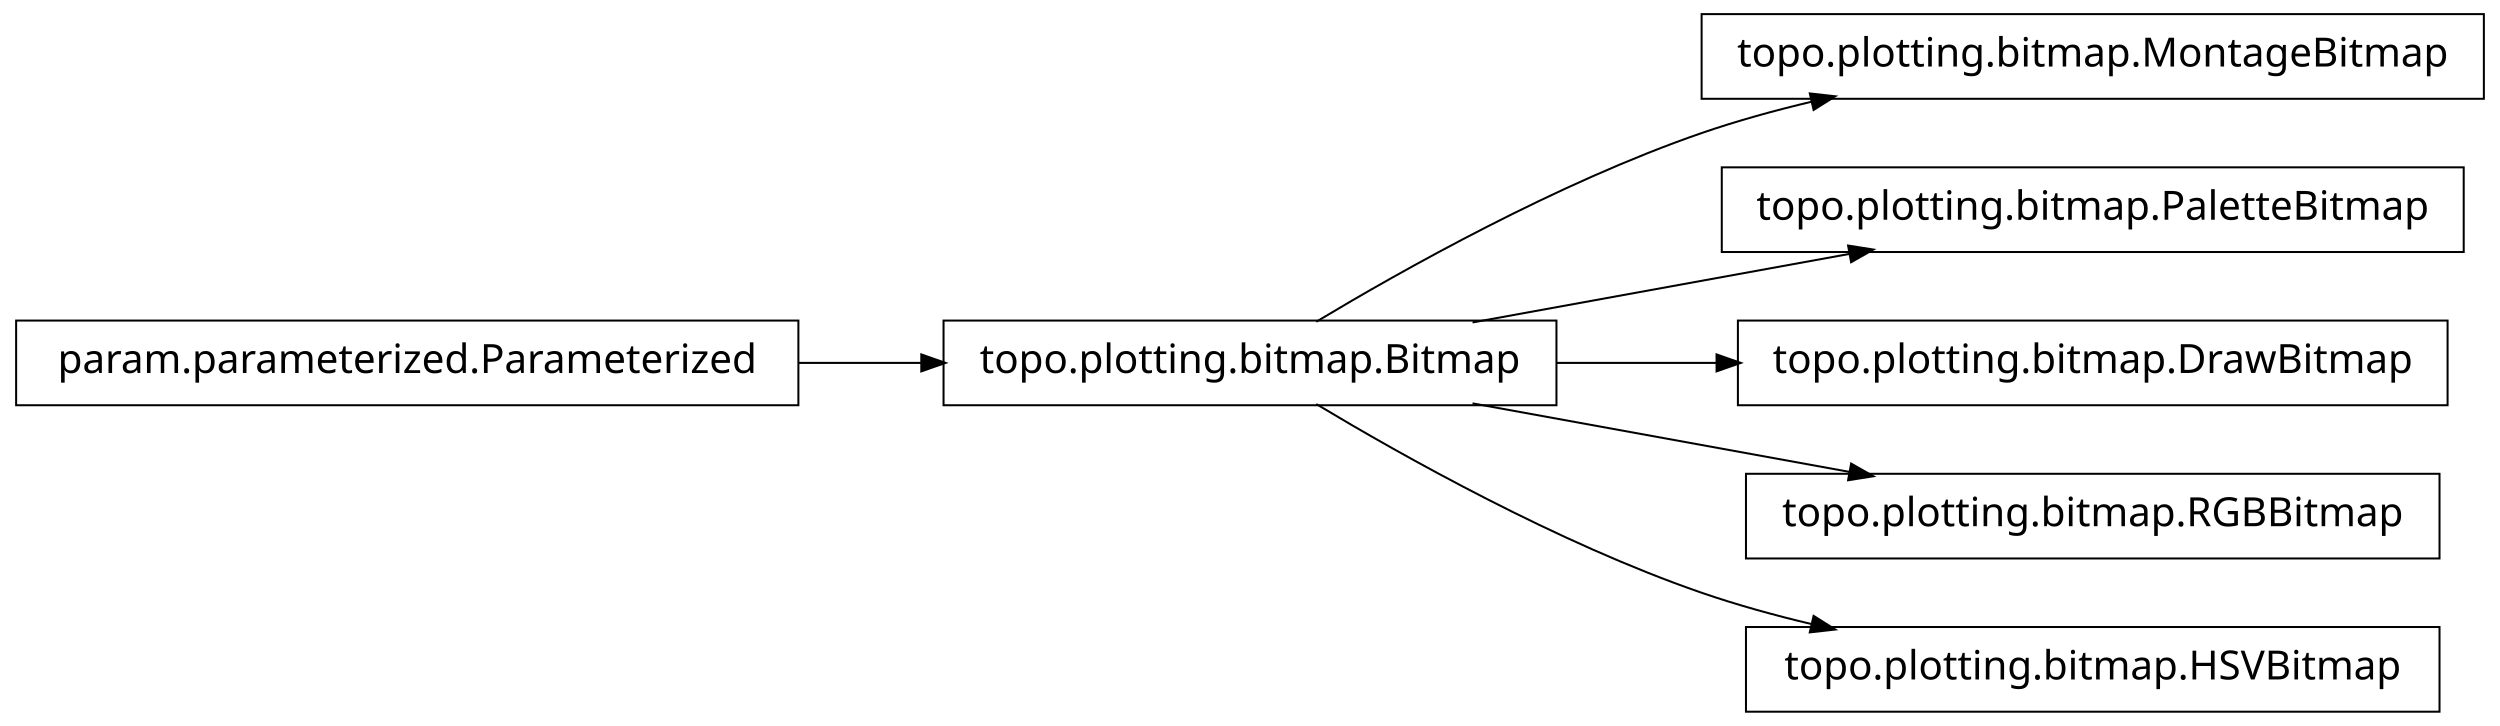
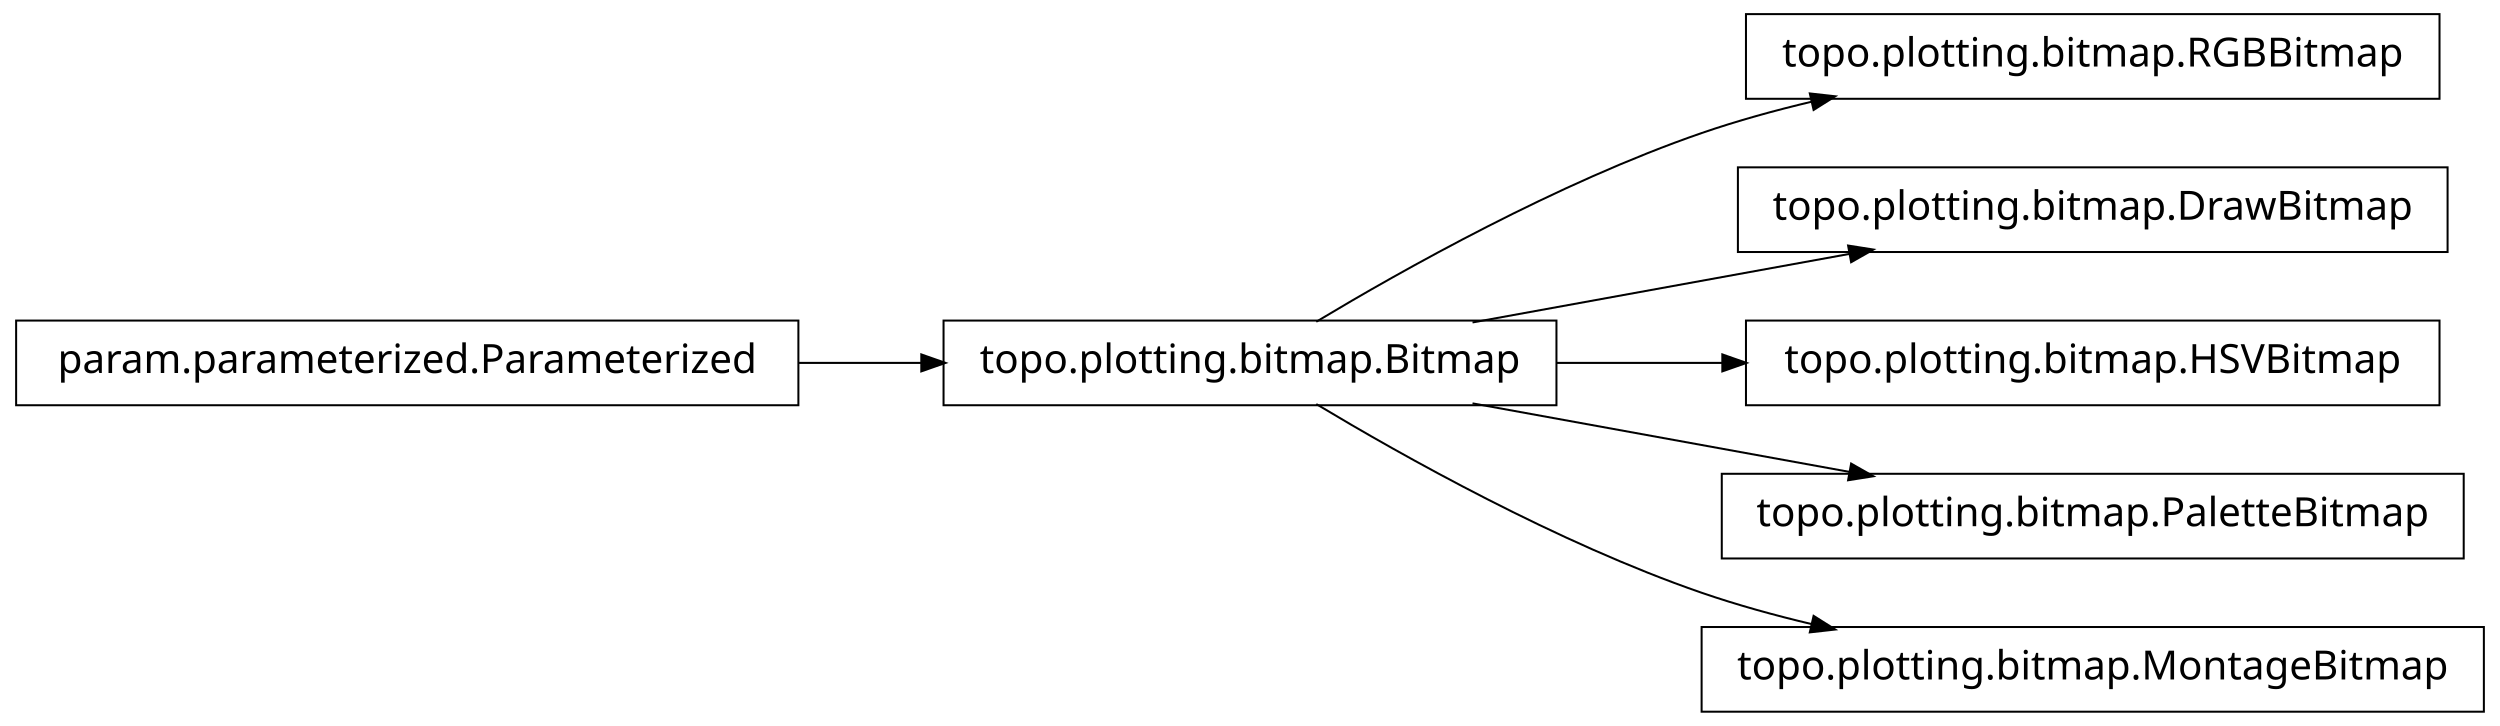
<svg xmlns="http://www.w3.org/2000/svg" width="620pt" height="180pt" viewBox="0.00 0.00 620.00 180.00">
  <g id="graph1" class="graph" transform="scale(1 1) rotate(0) translate(4 176)">
    <polygon fill="white" stroke="white" points="-4,5 -4,-176 617,-176 617,5 -4,5" />
    <g id="node1" class="node">
-       <polygon fill="none" stroke="black" stroke-width="0.5" points="612,-172.5 418,-172.5 418,-151.5 612,-151.5 612,-172.5" />
-       <text text-anchor="middle" x="515" y="-159.5" font-family="Vera" font-size="10.00">topo.plotting.bitmap.MontageBitmap</text>
+       <polygon fill="none" stroke="black" stroke-width="0.5" points="601,-172.5 429,-172.5 429,-151.5 601,-151.5 601,-172.5" />
+       <text text-anchor="middle" x="515" y="-159.5" font-family="Vera" font-size="10.00">topo.plotting.bitmap.RGBBitmap</text>
    </g>
    <g id="node2" class="node">
      <polygon fill="none" stroke="black" stroke-width="0.5" points="382,-96.5 230,-96.5 230,-75.5 382,-75.5 382,-96.5" />
      <text text-anchor="middle" x="306" y="-83.5" font-family="Vera" font-size="10.00">topo.plotting.bitmap.Bitmap</text>
    </g>
    <g id="edge2" class="edge">
      <path fill="none" stroke="black" stroke-width="0.5" d="M322.433,-96.209C343.714,-108.99 382.318,-130.694 418,-143 426.772,-146.025 436.167,-148.62 445.529,-150.832" />
      <polygon fill="black" stroke="black" points="445.153,-152.541 450.418,-151.953 445.936,-149.13 445.153,-152.541" />
    </g>
    <g id="node4" class="node">
-       <polygon fill="none" stroke="black" stroke-width="0.5" points="607,-134.5 423,-134.5 423,-113.5 607,-113.5 607,-134.5" />
-       <text text-anchor="middle" x="515" y="-121.5" font-family="Vera" font-size="10.00">topo.plotting.bitmap.PaletteBitmap</text>
+       <polygon fill="none" stroke="black" stroke-width="0.5" points="603,-134.5 427,-134.5 427,-113.5 603,-113.5 603,-134.5" />
+       <text text-anchor="middle" x="515" y="-121.5" font-family="Vera" font-size="10.00">topo.plotting.bitmap.DrawBitmap</text>
    </g>
    <g id="edge4" class="edge">
      <path fill="none" stroke="black" stroke-width="0.5" d="M361.186,-96.034C389.996,-101.272 425.294,-107.69 454.806,-113.056" />
      <polygon fill="black" stroke="black" points="454.635,-114.803 459.868,-113.976 455.261,-111.36 454.635,-114.803" />
    </g>
-     <g id="node6" class="node">
-       <polygon fill="none" stroke="black" stroke-width="0.5" points="603,-96.5 427,-96.5 427,-75.5 603,-75.5 603,-96.5" />
-       <text text-anchor="middle" x="515" y="-83.5" font-family="Vera" font-size="10.00">topo.plotting.bitmap.DrawBitmap</text>
-     </g>
-     <g id="edge6" class="edge">
-       <path fill="none" stroke="black" stroke-width="0.5" d="M382.045,-86C394.925,-86 408.429,-86 421.69,-86" />
-       <polygon fill="black" stroke="black" points="421.956,-87.75 426.956,-86 421.956,-84.25 421.956,-87.75" />
-     </g>
    <g id="node8" class="node">
-       <polygon fill="none" stroke="black" stroke-width="0.5" points="601,-58.5 429,-58.5 429,-37.5 601,-37.5 601,-58.5" />
-       <text text-anchor="middle" x="515" y="-45.5" font-family="Vera" font-size="10.00">topo.plotting.bitmap.RGBBitmap</text>
+       <polygon fill="none" stroke="black" stroke-width="0.5" points="601,-96.5 429,-96.5 429,-75.5 601,-75.5 601,-96.5" />
+       <text text-anchor="middle" x="515" y="-83.5" font-family="Vera" font-size="10.00">topo.plotting.bitmap.HSVBitmap</text>
    </g>
    <g id="edge8" class="edge">
+       <path fill="none" stroke="black" stroke-width="0.5" d="M382.045,-86C395.455,-86 409.541,-86 423.325,-86" />
+       <polygon fill="black" stroke="black" points="423.387,-87.75 428.387,-86 423.387,-84.25 423.387,-87.75" />
+     </g>
+     <g id="node10" class="node">
+       <polygon fill="none" stroke="black" stroke-width="0.5" points="607,-58.5 423,-58.5 423,-37.5 607,-37.5 607,-58.5" />
+       <text text-anchor="middle" x="515" y="-45.5" font-family="Vera" font-size="10.00">topo.plotting.bitmap.PaletteBitmap</text>
+     </g>
+     <g id="edge10" class="edge">
      <path fill="none" stroke="black" stroke-width="0.5" d="M361.186,-75.966C389.996,-70.728 425.294,-64.31 454.806,-58.944" />
      <polygon fill="black" stroke="black" points="455.261,-60.64 459.868,-58.024 454.635,-57.197 455.261,-60.64" />
    </g>
    <g id="node12" class="node">
-       <polygon fill="none" stroke="black" stroke-width="0.5" points="601,-20.5 429,-20.5 429,0.5 601,0.5 601,-20.5" />
-       <text text-anchor="middle" x="515" y="-7.5" font-family="Vera" font-size="10.00">topo.plotting.bitmap.HSVBitmap</text>
+       <polygon fill="none" stroke="black" stroke-width="0.5" points="612,-20.5 418,-20.5 418,0.5 612,0.5 612,-20.5" />
+       <text text-anchor="middle" x="515" y="-7.5" font-family="Vera" font-size="10.00">topo.plotting.bitmap.MontageBitmap</text>
    </g>
    <g id="edge12" class="edge">
      <path fill="none" stroke="black" stroke-width="0.5" d="M322.433,-75.791C343.714,-63.01 382.318,-41.306 418,-29 426.772,-25.975 436.167,-23.38 445.529,-21.168" />
      <polygon fill="black" stroke="black" points="445.936,-22.87 450.418,-20.047 445.153,-19.459 445.936,-22.87" />
    </g>
-     <g id="node10" class="node">
+     <g id="node6" class="node">
      <polygon fill="none" stroke="black" stroke-width="0.5" points="194,-96.5 5.68434e-14,-96.5 0,-75.5 194,-75.5 194,-96.5" />
      <text text-anchor="middle" x="97" y="-83.5" font-family="Vera" font-size="10.00">param.parameterized.Parameterized</text>
    </g>
-     <g id="edge10" class="edge">
+     <g id="edge6" class="edge">
      <path fill="none" stroke="black" stroke-width="0.5" d="M194.158,-86C204.325,-86 214.585,-86 224.55,-86" />
      <polygon fill="black" stroke="black" points="224.733,-87.75 229.733,-86 224.733,-84.25 224.733,-87.75" />
    </g>
  </g>
</svg>
